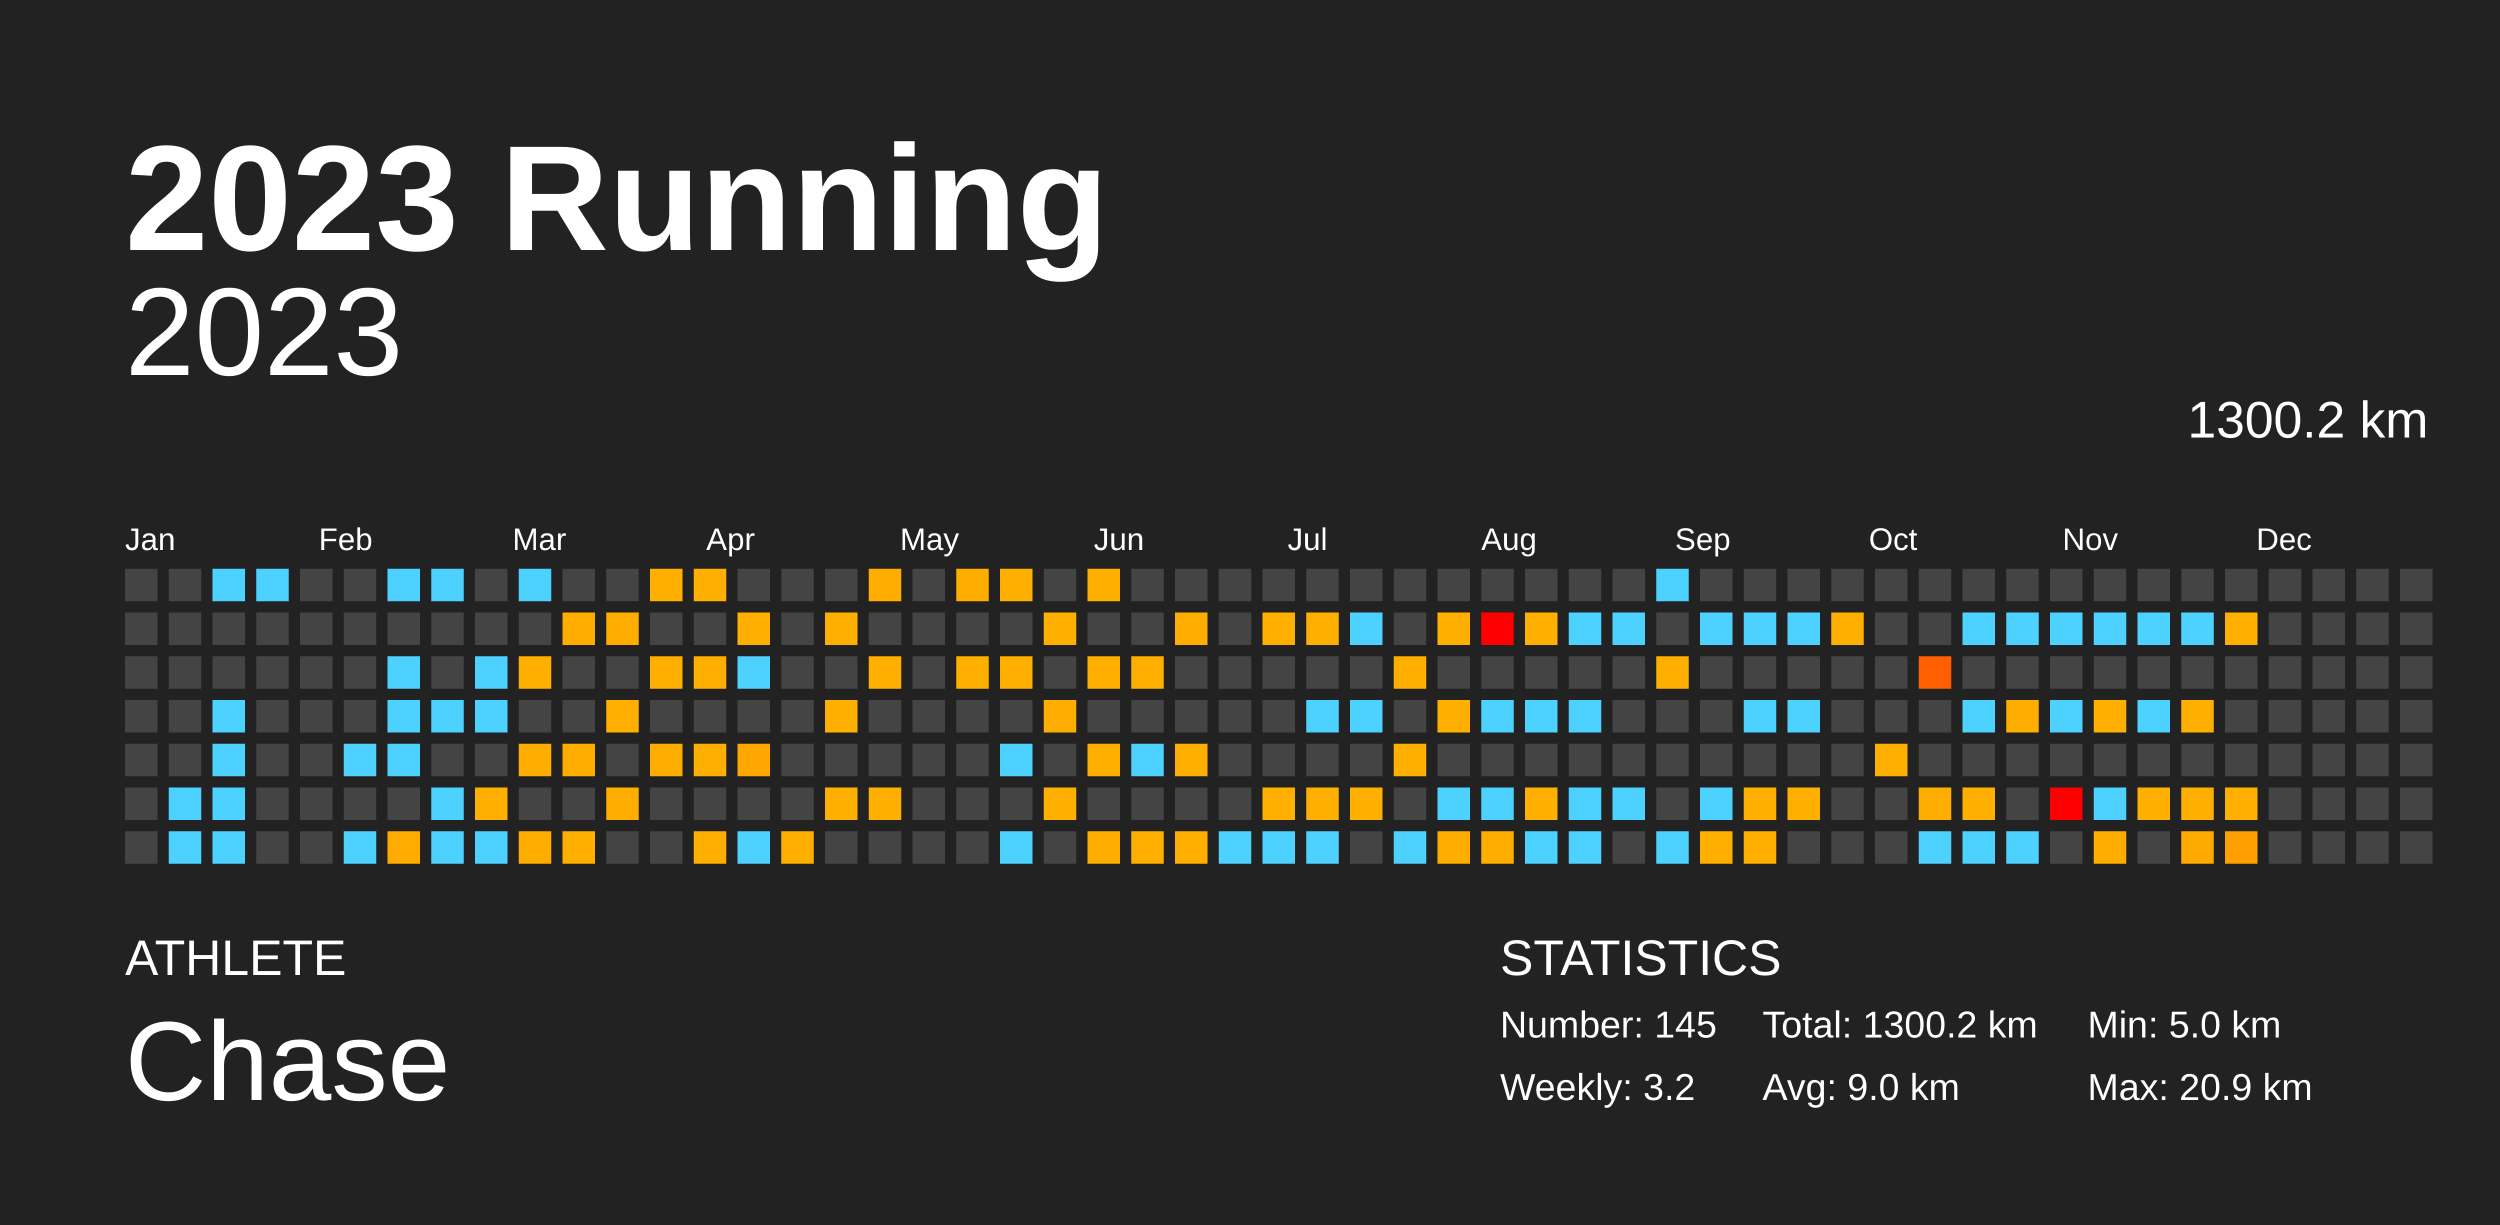
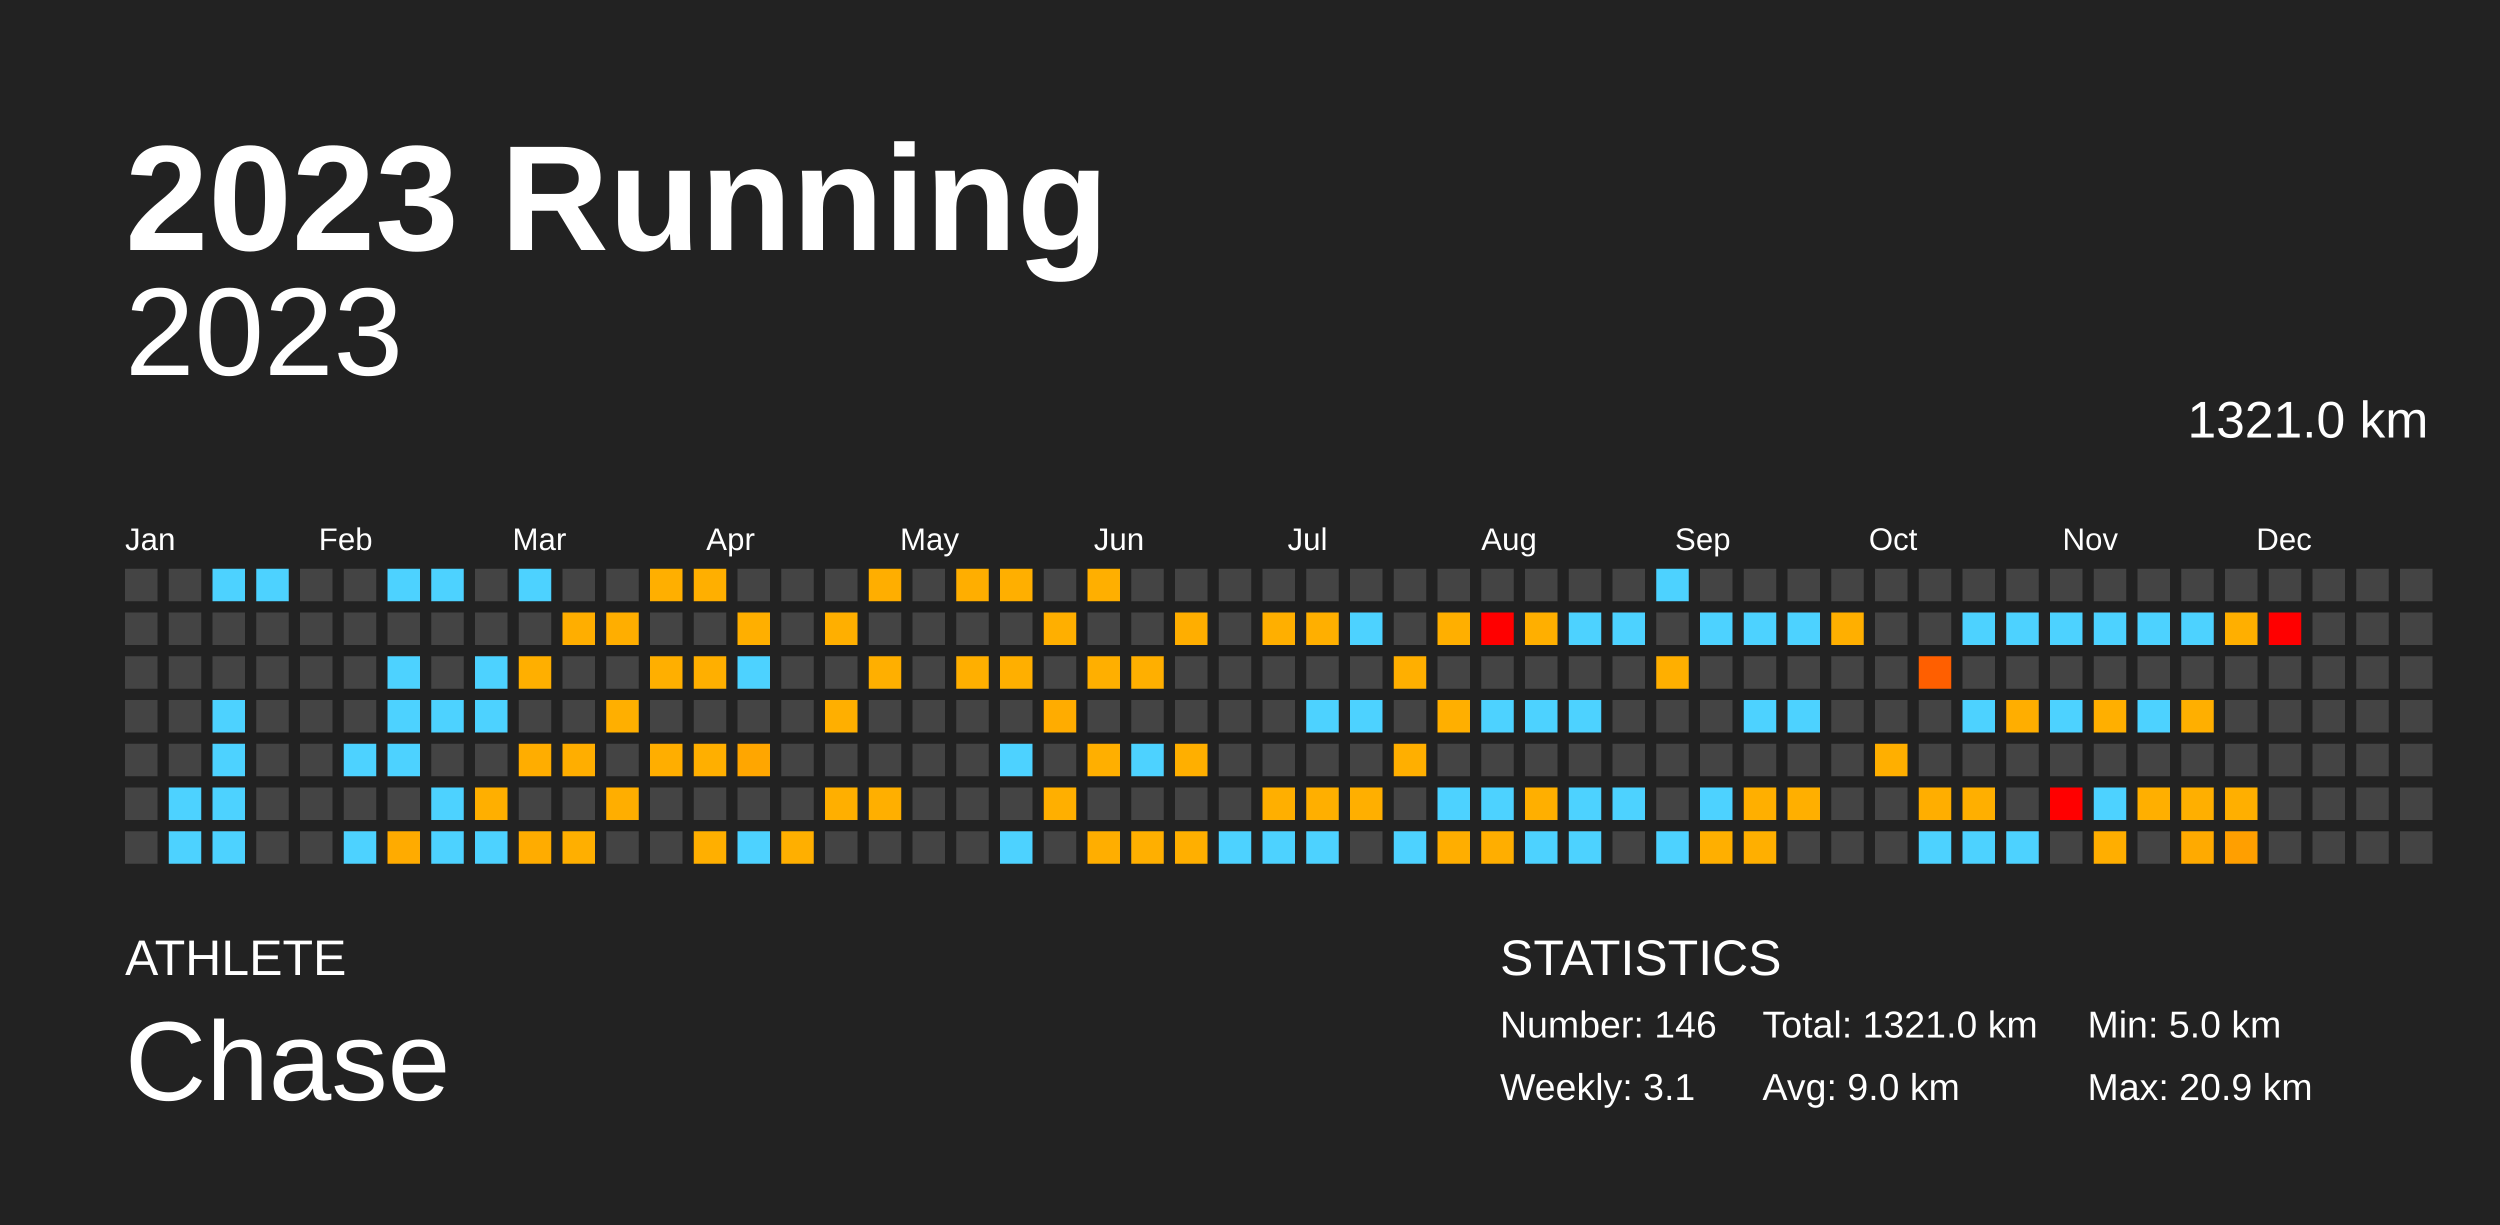
<svg xmlns="http://www.w3.org/2000/svg" baseProfile="full" height="98mm" version="1.1" viewBox="0,0,200,98" width="200mm">
  <defs />
  <rect fill="#222222" height="98" width="200" x="0" y="0" />
  <text fill="#FFFFFF" style="font-size:12px; font-family:Arial; font-weight:bold;" x="10" y="20">2023 Running</text>
  <text fill="#FFFFFF" style="font-size:4px; font-family:Arial" x="10" y="78">ATHLETE</text>
  <text fill="#FFFFFF" style="font-size:9px; font-family:Arial" x="10" y="88">Chase</text>
  <text fill="#FFFFFF" style="font-size:4px; font-family:Arial" x="120" y="78">STATISTICS</text>
-   <text fill="#FFFFFF" style="font-size:3px; font-family:Arial" x="120" y="83">Number: 145</text>
-   <text fill="#FFFFFF" style="font-size:3px; font-family:Arial" x="120" y="88">Weekly: 3.2</text>
-   <text fill="#FFFFFF" style="font-size:3px; font-family:Arial" x="141" y="83">Total: 1300.2 km</text>
+   <text fill="#FFFFFF" style="font-size:3px; font-family:Arial" x="120" y="83">Number: 146</text>
+   <text fill="#FFFFFF" style="font-size:3px; font-family:Arial" x="120" y="88">Weekly: 3.1</text>
+   <text fill="#FFFFFF" style="font-size:3px; font-family:Arial" x="141" y="83">Total: 1321.0 km</text>
  <text fill="#FFFFFF" style="font-size:3px; font-family:Arial" x="141" y="88">Avg: 9.0 km</text>
  <text fill="#FFFFFF" style="font-size:3px; font-family:Arial" x="167" y="83">Min: 5.0 km</text>
  <text fill="#FFFFFF" style="font-size:3px; font-family:Arial" x="167" y="88">Max: 20.9 km</text>
  <text alignment-baseline="hanging" fill="#FFFFFF" style="font-size:10.0px; font-family:Arial;" x="10" y="30">2023</text>
-   <text alignment-baseline="hanging" fill="#FFFFFF" style="font-size:4.125px; font-family:Arial;" x="175" y="35">1300.2 km</text>
+   <text alignment-baseline="hanging" fill="#FFFFFF" style="font-size:4.125px; font-family:Arial;" x="175" y="35">1321.0 km</text>
  <text fill="#FFFFFF" style="font-size:2.5px; font-family:Arial" x="10.0" y="44">Jan</text>
  <text fill="#FFFFFF" style="font-size:2.5px; font-family:Arial" x="25.5" y="44">Feb</text>
  <text fill="#FFFFFF" style="font-size:2.5px; font-family:Arial" x="41.0" y="44">Mar</text>
  <text fill="#FFFFFF" style="font-size:2.5px; font-family:Arial" x="56.5" y="44">Apr</text>
  <text fill="#FFFFFF" style="font-size:2.5px; font-family:Arial" x="72.0" y="44">May</text>
  <text fill="#FFFFFF" style="font-size:2.5px; font-family:Arial" x="87.5" y="44">Jun</text>
  <text fill="#FFFFFF" style="font-size:2.5px; font-family:Arial" x="103.0" y="44">Jul</text>
  <text fill="#FFFFFF" style="font-size:2.5px; font-family:Arial" x="118.5" y="44">Aug</text>
  <text fill="#FFFFFF" style="font-size:2.5px; font-family:Arial" x="134.0" y="44">Sep</text>
  <text fill="#FFFFFF" style="font-size:2.5px; font-family:Arial" x="149.5" y="44">Oct</text>
  <text fill="#FFFFFF" style="font-size:2.5px; font-family:Arial" x="165.0" y="44">Nov</text>
  <text fill="#FFFFFF" style="font-size:2.5px; font-family:Arial" x="180.5" y="44">Dec</text>
  <rect fill="#444444" height="2.6" width="2.6" x="10.0" y="45.5" />
  <rect fill="#444444" height="2.6" width="2.6" x="10.0" y="49.0" />
  <rect fill="#444444" height="2.6" width="2.6" x="10.0" y="52.5" />
  <rect fill="#444444" height="2.6" width="2.6" x="10.0" y="56.0" />
  <rect fill="#444444" height="2.6" width="2.6" x="10.0" y="59.5" />
  <rect fill="#444444" height="2.6" width="2.6" x="10.0" y="63.0" />
  <rect fill="#444444" height="2.6" width="2.6" x="10.0" y="66.5" />
  <rect fill="#444444" height="2.6" width="2.6" x="13.5" y="45.5" />
  <rect fill="#444444" height="2.6" width="2.6" x="13.5" y="49.0" />
  <rect fill="#444444" height="2.6" width="2.6" x="13.5" y="52.5" />
  <rect fill="#444444" height="2.6" width="2.6" x="13.5" y="56.0" />
  <rect fill="#444444" height="2.6" width="2.6" x="13.5" y="59.5" />
  <rect fill="#4dd2ff" height="2.6" width="2.6" x="13.5" y="63.0" />
  <rect fill="#4dd2ff" height="2.6" width="2.6" x="13.5" y="66.5" />
  <rect fill="#4dd2ff" height="2.6" width="2.6" x="17.0" y="45.5" />
  <rect fill="#444444" height="2.6" width="2.6" x="17.0" y="49.0" />
  <rect fill="#444444" height="2.6" width="2.6" x="17.0" y="52.5" />
  <rect fill="#4dd2ff" height="2.6" width="2.6" x="17.0" y="56.0" />
  <rect fill="#4dd2ff" height="2.6" width="2.6" x="17.0" y="59.5" />
  <rect fill="#4dd2ff" height="2.6" width="2.6" x="17.0" y="63.0" />
  <rect fill="#4dd2ff" height="2.6" width="2.6" x="17.0" y="66.5" />
  <rect fill="#4dd2ff" height="2.6" width="2.6" x="20.5" y="45.5" />
  <rect fill="#444444" height="2.6" width="2.6" x="20.5" y="49.0" />
  <rect fill="#444444" height="2.6" width="2.6" x="20.5" y="52.5" />
  <rect fill="#444444" height="2.6" width="2.6" x="20.5" y="56.0" />
  <rect fill="#444444" height="2.6" width="2.6" x="20.5" y="59.5" />
  <rect fill="#444444" height="2.6" width="2.6" x="20.5" y="63.0" />
  <rect fill="#444444" height="2.6" width="2.6" x="20.5" y="66.5" />
  <rect fill="#444444" height="2.6" width="2.6" x="24.0" y="45.5" />
  <rect fill="#444444" height="2.6" width="2.6" x="24.0" y="49.0" />
  <rect fill="#444444" height="2.6" width="2.6" x="24.0" y="52.5" />
  <rect fill="#444444" height="2.6" width="2.6" x="24.0" y="56.0" />
  <rect fill="#444444" height="2.6" width="2.6" x="24.0" y="59.5" />
  <rect fill="#444444" height="2.6" width="2.6" x="24.0" y="63.0" />
  <rect fill="#444444" height="2.6" width="2.6" x="24.0" y="66.5" />
  <rect fill="#444444" height="2.6" width="2.6" x="27.5" y="45.5" />
  <rect fill="#444444" height="2.6" width="2.6" x="27.5" y="49.0" />
  <rect fill="#444444" height="2.6" width="2.6" x="27.5" y="52.5" />
  <rect fill="#444444" height="2.6" width="2.6" x="27.5" y="56.0" />
  <rect fill="#4dd2ff" height="2.6" width="2.6" x="27.5" y="59.5" />
  <rect fill="#444444" height="2.6" width="2.6" x="27.5" y="63.0" />
  <rect fill="#4dd2ff" height="2.6" width="2.6" x="27.5" y="66.5" />
  <rect fill="#4dd2ff" height="2.6" width="2.6" x="31.0" y="45.5" />
  <rect fill="#444444" height="2.6" width="2.6" x="31.0" y="49.0" />
  <rect fill="#4dd2ff" height="2.6" width="2.6" x="31.0" y="52.5" />
  <rect fill="#4dd2ff" height="2.6" width="2.6" x="31.0" y="56.0" />
  <rect fill="#4dd2ff" height="2.6" width="2.6" x="31.0" y="59.5" />
  <rect fill="#444444" height="2.6" width="2.6" x="31.0" y="63.0" />
  <rect fill="#ffab00" height="2.6" width="2.6" x="31.0" y="66.5" />
  <rect fill="#4dd2ff" height="2.6" width="2.6" x="34.5" y="45.5" />
  <rect fill="#444444" height="2.6" width="2.6" x="34.5" y="49.0" />
  <rect fill="#444444" height="2.6" width="2.6" x="34.5" y="52.5" />
  <rect fill="#4dd2ff" height="2.6" width="2.6" x="34.5" y="56.0" />
  <rect fill="#444444" height="2.6" width="2.6" x="34.5" y="59.5" />
  <rect fill="#4dd2ff" height="2.6" width="2.6" x="34.5" y="63.0" />
  <rect fill="#4dd2ff" height="2.6" width="2.6" x="34.5" y="66.5" />
  <rect fill="#444444" height="2.6" width="2.6" x="38.0" y="45.5" />
  <rect fill="#444444" height="2.6" width="2.6" x="38.0" y="49.0" />
  <rect fill="#4dd2ff" height="2.6" width="2.6" x="38.0" y="52.5" />
  <rect fill="#4dd2ff" height="2.6" width="2.6" x="38.0" y="56.0" />
  <rect fill="#444444" height="2.6" width="2.6" x="38.0" y="59.5" />
  <rect fill="#ffaf00" height="2.6" width="2.6" x="38.0" y="63.0" />
  <rect fill="#4dd2ff" height="2.6" width="2.6" x="38.0" y="66.5" />
  <rect fill="#4dd2ff" height="2.6" width="2.6" x="41.5" y="45.5" />
  <rect fill="#444444" height="2.6" width="2.6" x="41.5" y="49.0" />
  <rect fill="#ffaf00" height="2.6" width="2.6" x="41.5" y="52.5" />
  <rect fill="#444444" height="2.6" width="2.6" x="41.5" y="56.0" />
  <rect fill="#ffad00" height="2.6" width="2.6" x="41.5" y="59.5" />
  <rect fill="#444444" height="2.6" width="2.6" x="41.5" y="63.0" />
  <rect fill="#ffac00" height="2.6" width="2.6" x="41.5" y="66.5" />
  <rect fill="#444444" height="2.6" width="2.6" x="45.0" y="45.5" />
  <rect fill="#ffae00" height="2.6" width="2.6" x="45.0" y="49.0" />
  <rect fill="#444444" height="2.6" width="2.6" x="45.0" y="52.5" />
  <rect fill="#444444" height="2.6" width="2.6" x="45.0" y="56.0" />
  <rect fill="#ffae00" height="2.6" width="2.6" x="45.0" y="59.5" />
  <rect fill="#444444" height="2.6" width="2.6" x="45.0" y="63.0" />
  <rect fill="#ffaf00" height="2.6" width="2.6" x="45.0" y="66.5" />
  <rect fill="#444444" height="2.6" width="2.6" x="48.5" y="45.5" />
  <rect fill="#ffae00" height="2.6" width="2.6" x="48.5" y="49.0" />
  <rect fill="#444444" height="2.6" width="2.6" x="48.5" y="52.5" />
  <rect fill="#ffaf00" height="2.6" width="2.6" x="48.5" y="56.0" />
  <rect fill="#444444" height="2.6" width="2.6" x="48.5" y="59.5" />
  <rect fill="#ffae00" height="2.6" width="2.6" x="48.5" y="63.0" />
  <rect fill="#444444" height="2.6" width="2.6" x="48.5" y="66.5" />
  <rect fill="#ffaf00" height="2.6" width="2.6" x="52.0" y="45.5" />
  <rect fill="#444444" height="2.6" width="2.6" x="52.0" y="49.0" />
  <rect fill="#ffaf00" height="2.6" width="2.6" x="52.0" y="52.5" />
  <rect fill="#444444" height="2.6" width="2.6" x="52.0" y="56.0" />
  <rect fill="#ffae00" height="2.6" width="2.6" x="52.0" y="59.5" />
  <rect fill="#444444" height="2.6" width="2.6" x="52.0" y="63.0" />
  <rect fill="#444444" height="2.6" width="2.6" x="52.0" y="66.5" />
  <rect fill="#ffaf00" height="2.6" width="2.6" x="55.5" y="45.5" />
  <rect fill="#444444" height="2.6" width="2.6" x="55.5" y="49.0" />
  <rect fill="#ffaf00" height="2.6" width="2.6" x="55.5" y="52.5" />
  <rect fill="#444444" height="2.6" width="2.6" x="55.5" y="56.0" />
  <rect fill="#ffaf00" height="2.6" width="2.6" x="55.5" y="59.5" />
  <rect fill="#444444" height="2.6" width="2.6" x="55.5" y="63.0" />
  <rect fill="#ffaf00" height="2.6" width="2.6" x="55.5" y="66.5" />
  <rect fill="#444444" height="2.6" width="2.6" x="59.0" y="45.5" />
  <rect fill="#ffaf00" height="2.6" width="2.6" x="59.0" y="49.0" />
  <rect fill="#4dd2ff" height="2.6" width="2.6" x="59.0" y="52.5" />
  <rect fill="#444444" height="2.6" width="2.6" x="59.0" y="56.0" />
  <rect fill="#ffa600" height="2.6" width="2.6" x="59.0" y="59.5" />
  <rect fill="#444444" height="2.6" width="2.6" x="59.0" y="63.0" />
  <rect fill="#4dd2ff" height="2.6" width="2.6" x="59.0" y="66.5" />
  <rect fill="#444444" height="2.6" width="2.6" x="62.5" y="45.5" />
  <rect fill="#444444" height="2.6" width="2.6" x="62.5" y="49.0" />
  <rect fill="#444444" height="2.6" width="2.6" x="62.5" y="52.5" />
  <rect fill="#444444" height="2.6" width="2.6" x="62.5" y="56.0" />
  <rect fill="#444444" height="2.6" width="2.6" x="62.5" y="59.5" />
  <rect fill="#444444" height="2.6" width="2.6" x="62.5" y="63.0" />
  <rect fill="#ffaf00" height="2.6" width="2.6" x="62.5" y="66.5" />
  <rect fill="#444444" height="2.6" width="2.6" x="66.0" y="45.5" />
  <rect fill="#ffaf00" height="2.6" width="2.6" x="66.0" y="49.0" />
  <rect fill="#444444" height="2.6" width="2.6" x="66.0" y="52.5" />
  <rect fill="#ffaf00" height="2.6" width="2.6" x="66.0" y="56.0" />
  <rect fill="#444444" height="2.6" width="2.6" x="66.0" y="59.5" />
  <rect fill="#ffaf00" height="2.6" width="2.6" x="66.0" y="63.0" />
  <rect fill="#444444" height="2.6" width="2.6" x="66.0" y="66.5" />
  <rect fill="#ffae00" height="2.6" width="2.6" x="69.5" y="45.5" />
  <rect fill="#444444" height="2.6" width="2.6" x="69.5" y="49.0" />
  <rect fill="#ffaf00" height="2.6" width="2.6" x="69.5" y="52.5" />
  <rect fill="#444444" height="2.6" width="2.6" x="69.5" y="56.0" />
  <rect fill="#444444" height="2.6" width="2.6" x="69.5" y="59.5" />
  <rect fill="#ffaf00" height="2.6" width="2.6" x="69.5" y="63.0" />
  <rect fill="#444444" height="2.6" width="2.6" x="69.5" y="66.5" />
  <rect fill="#444444" height="2.6" width="2.6" x="73.0" y="45.5" />
  <rect fill="#444444" height="2.6" width="2.6" x="73.0" y="49.0" />
  <rect fill="#444444" height="2.6" width="2.6" x="73.0" y="52.5" />
  <rect fill="#444444" height="2.6" width="2.6" x="73.0" y="56.0" />
  <rect fill="#444444" height="2.6" width="2.6" x="73.0" y="59.5" />
  <rect fill="#444444" height="2.6" width="2.6" x="73.0" y="63.0" />
  <rect fill="#444444" height="2.6" width="2.6" x="73.0" y="66.5" />
  <rect fill="#ffae00" height="2.6" width="2.6" x="76.5" y="45.5" />
  <rect fill="#444444" height="2.6" width="2.6" x="76.5" y="49.0" />
  <rect fill="#ffaf00" height="2.6" width="2.6" x="76.5" y="52.5" />
  <rect fill="#444444" height="2.6" width="2.6" x="76.5" y="56.0" />
  <rect fill="#444444" height="2.6" width="2.6" x="76.5" y="59.5" />
  <rect fill="#444444" height="2.6" width="2.6" x="76.5" y="63.0" />
  <rect fill="#444444" height="2.6" width="2.6" x="76.5" y="66.5" />
  <rect fill="#ffaf00" height="2.6" width="2.6" x="80.0" y="45.5" />
  <rect fill="#444444" height="2.6" width="2.6" x="80.0" y="49.0" />
  <rect fill="#ffaf00" height="2.6" width="2.6" x="80.0" y="52.5" />
  <rect fill="#444444" height="2.6" width="2.6" x="80.0" y="56.0" />
  <rect fill="#4dd2ff" height="2.6" width="2.6" x="80.0" y="59.5" />
  <rect fill="#444444" height="2.6" width="2.6" x="80.0" y="63.0" />
  <rect fill="#4dd2ff" height="2.6" width="2.6" x="80.0" y="66.5" />
  <rect fill="#444444" height="2.6" width="2.6" x="83.5" y="45.5" />
  <rect fill="#ffaf00" height="2.6" width="2.6" x="83.5" y="49.0" />
  <rect fill="#444444" height="2.6" width="2.6" x="83.5" y="52.5" />
  <rect fill="#ffac00" height="2.6" width="2.6" x="83.5" y="56.0" />
  <rect fill="#444444" height="2.6" width="2.6" x="83.5" y="59.5" />
  <rect fill="#ffaf00" height="2.6" width="2.6" x="83.5" y="63.0" />
  <rect fill="#444444" height="2.6" width="2.6" x="83.5" y="66.5" />
  <rect fill="#ffaf00" height="2.6" width="2.6" x="87.0" y="45.5" />
  <rect fill="#444444" height="2.6" width="2.6" x="87.0" y="49.0" />
  <rect fill="#ffaf00" height="2.6" width="2.6" x="87.0" y="52.5" />
  <rect fill="#444444" height="2.6" width="2.6" x="87.0" y="56.0" />
  <rect fill="#ffaf00" height="2.6" width="2.6" x="87.0" y="59.5" />
  <rect fill="#444444" height="2.6" width="2.6" x="87.0" y="63.0" />
  <rect fill="#ffae00" height="2.6" width="2.6" x="87.0" y="66.5" />
  <rect fill="#444444" height="2.6" width="2.6" x="90.5" y="45.5" />
  <rect fill="#444444" height="2.6" width="2.6" x="90.5" y="49.0" />
  <rect fill="#ffaf00" height="2.6" width="2.6" x="90.5" y="52.5" />
  <rect fill="#444444" height="2.6" width="2.6" x="90.5" y="56.0" />
  <rect fill="#4dd2ff" height="2.6" width="2.6" x="90.5" y="59.5" />
  <rect fill="#444444" height="2.6" width="2.6" x="90.5" y="63.0" />
  <rect fill="#ffaf00" height="2.6" width="2.6" x="90.5" y="66.5" />
  <rect fill="#444444" height="2.6" width="2.6" x="94.0" y="45.5" />
  <rect fill="#ffae00" height="2.6" width="2.6" x="94.0" y="49.0" />
  <rect fill="#444444" height="2.6" width="2.6" x="94.0" y="52.5" />
  <rect fill="#444444" height="2.6" width="2.6" x="94.0" y="56.0" />
  <rect fill="#ffaf00" height="2.6" width="2.6" x="94.0" y="59.5" />
  <rect fill="#444444" height="2.6" width="2.6" x="94.0" y="63.0" />
  <rect fill="#ffaf00" height="2.6" width="2.6" x="94.0" y="66.5" />
  <rect fill="#444444" height="2.6" width="2.6" x="97.5" y="45.5" />
  <rect fill="#444444" height="2.6" width="2.6" x="97.5" y="49.0" />
  <rect fill="#444444" height="2.6" width="2.6" x="97.5" y="52.5" />
  <rect fill="#444444" height="2.6" width="2.6" x="97.5" y="56.0" />
  <rect fill="#444444" height="2.6" width="2.6" x="97.5" y="59.5" />
  <rect fill="#444444" height="2.6" width="2.6" x="97.5" y="63.0" />
  <rect fill="#4dd2ff" height="2.6" width="2.6" x="97.5" y="66.5" />
  <rect fill="#444444" height="2.6" width="2.6" x="101.0" y="45.5" />
  <rect fill="#ffaf00" height="2.6" width="2.6" x="101.0" y="49.0" />
  <rect fill="#444444" height="2.6" width="2.6" x="101.0" y="52.5" />
  <rect fill="#444444" height="2.6" width="2.6" x="101.0" y="56.0" />
  <rect fill="#444444" height="2.6" width="2.6" x="101.0" y="59.5" />
  <rect fill="#ffaf00" height="2.6" width="2.6" x="101.0" y="63.0" />
  <rect fill="#4dd2ff" height="2.6" width="2.6" x="101.0" y="66.5" />
  <rect fill="#444444" height="2.6" width="2.6" x="104.5" y="45.5" />
  <rect fill="#ffaf00" height="2.6" width="2.6" x="104.5" y="49.0" />
  <rect fill="#444444" height="2.6" width="2.6" x="104.5" y="52.5" />
  <rect fill="#4dd2ff" height="2.6" width="2.6" x="104.5" y="56.0" />
  <rect fill="#444444" height="2.6" width="2.6" x="104.5" y="59.5" />
  <rect fill="#ffaf00" height="2.6" width="2.6" x="104.5" y="63.0" />
  <rect fill="#4dd2ff" height="2.6" width="2.6" x="104.5" y="66.5" />
  <rect fill="#444444" height="2.6" width="2.6" x="108.0" y="45.5" />
  <rect fill="#4dd2ff" height="2.6" width="2.6" x="108.0" y="49.0" />
  <rect fill="#444444" height="2.6" width="2.6" x="108.0" y="52.5" />
  <rect fill="#4dd2ff" height="2.6" width="2.6" x="108.0" y="56.0" />
  <rect fill="#444444" height="2.6" width="2.6" x="108.0" y="59.5" />
  <rect fill="#ffaf00" height="2.6" width="2.6" x="108.0" y="63.0" />
  <rect fill="#444444" height="2.6" width="2.6" x="108.0" y="66.5" />
  <rect fill="#444444" height="2.6" width="2.6" x="111.5" y="45.5" />
  <rect fill="#444444" height="2.6" width="2.6" x="111.5" y="49.0" />
  <rect fill="#ffaf00" height="2.6" width="2.6" x="111.5" y="52.5" />
  <rect fill="#444444" height="2.6" width="2.6" x="111.5" y="56.0" />
  <rect fill="#ffaf00" height="2.6" width="2.6" x="111.5" y="59.5" />
  <rect fill="#444444" height="2.6" width="2.6" x="111.5" y="63.0" />
  <rect fill="#4dd2ff" height="2.6" width="2.6" x="111.5" y="66.5" />
  <rect fill="#444444" height="2.6" width="2.6" x="115.0" y="45.5" />
  <rect fill="#ffaf00" height="2.6" width="2.6" x="115.0" y="49.0" />
  <rect fill="#444444" height="2.6" width="2.6" x="115.0" y="52.5" />
  <rect fill="#ffaf00" height="2.6" width="2.6" x="115.0" y="56.0" />
  <rect fill="#444444" height="2.6" width="2.6" x="115.0" y="59.5" />
  <rect fill="#4dd2ff" height="2.6" width="2.6" x="115.0" y="63.0" />
  <rect fill="#ffae00" height="2.6" width="2.6" x="115.0" y="66.5" />
  <rect fill="#444444" height="2.6" width="2.6" x="118.5" y="45.5" />
  <rect fill="red" height="2.6" width="2.6" x="118.5" y="49.0" />
  <rect fill="#444444" height="2.6" width="2.6" x="118.5" y="52.5" />
  <rect fill="#4dd2ff" height="2.6" width="2.6" x="118.5" y="56.0" />
  <rect fill="#444444" height="2.6" width="2.6" x="118.5" y="59.5" />
  <rect fill="#4dd2ff" height="2.6" width="2.6" x="118.5" y="63.0" />
  <rect fill="#ffae00" height="2.6" width="2.6" x="118.5" y="66.5" />
  <rect fill="#444444" height="2.6" width="2.6" x="122.0" y="45.5" />
  <rect fill="#ffaf00" height="2.6" width="2.6" x="122.0" y="49.0" />
  <rect fill="#444444" height="2.6" width="2.6" x="122.0" y="52.5" />
  <rect fill="#4dd2ff" height="2.6" width="2.6" x="122.0" y="56.0" />
  <rect fill="#444444" height="2.6" width="2.6" x="122.0" y="59.5" />
  <rect fill="#ffaf00" height="2.6" width="2.6" x="122.0" y="63.0" />
  <rect fill="#4dd2ff" height="2.6" width="2.6" x="122.0" y="66.5" />
  <rect fill="#444444" height="2.6" width="2.6" x="125.5" y="45.5" />
  <rect fill="#4dd2ff" height="2.6" width="2.6" x="125.5" y="49.0" />
  <rect fill="#444444" height="2.6" width="2.6" x="125.5" y="52.5" />
  <rect fill="#4dd2ff" height="2.6" width="2.6" x="125.5" y="56.0" />
  <rect fill="#444444" height="2.6" width="2.6" x="125.5" y="59.5" />
  <rect fill="#4dd2ff" height="2.6" width="2.6" x="125.5" y="63.0" />
  <rect fill="#4dd2ff" height="2.6" width="2.6" x="125.5" y="66.5" />
  <rect fill="#444444" height="2.6" width="2.6" x="129.0" y="45.5" />
  <rect fill="#4dd2ff" height="2.6" width="2.6" x="129.0" y="49.0" />
  <rect fill="#444444" height="2.6" width="2.6" x="129.0" y="52.5" />
  <rect fill="#444444" height="2.6" width="2.6" x="129.0" y="56.0" />
  <rect fill="#444444" height="2.6" width="2.6" x="129.0" y="59.5" />
  <rect fill="#4dd2ff" height="2.6" width="2.6" x="129.0" y="63.0" />
  <rect fill="#444444" height="2.6" width="2.6" x="129.0" y="66.5" />
  <rect fill="#4dd2ff" height="2.6" width="2.6" x="132.5" y="45.5" />
  <rect fill="#444444" height="2.6" width="2.6" x="132.5" y="49.0" />
  <rect fill="#ffaf00" height="2.6" width="2.6" x="132.5" y="52.5" />
  <rect fill="#444444" height="2.6" width="2.6" x="132.5" y="56.0" />
  <rect fill="#444444" height="2.6" width="2.6" x="132.5" y="59.5" />
  <rect fill="#444444" height="2.6" width="2.6" x="132.5" y="63.0" />
  <rect fill="#4dd2ff" height="2.6" width="2.6" x="132.5" y="66.5" />
  <rect fill="#444444" height="2.6" width="2.6" x="136.0" y="45.5" />
  <rect fill="#4dd2ff" height="2.6" width="2.6" x="136.0" y="49.0" />
  <rect fill="#444444" height="2.6" width="2.6" x="136.0" y="52.5" />
  <rect fill="#444444" height="2.6" width="2.6" x="136.0" y="56.0" />
  <rect fill="#444444" height="2.6" width="2.6" x="136.0" y="59.5" />
  <rect fill="#4dd2ff" height="2.6" width="2.6" x="136.0" y="63.0" />
  <rect fill="#ffaf00" height="2.6" width="2.6" x="136.0" y="66.5" />
  <rect fill="#444444" height="2.6" width="2.6" x="139.5" y="45.5" />
  <rect fill="#4dd2ff" height="2.6" width="2.6" x="139.5" y="49.0" />
  <rect fill="#444444" height="2.6" width="2.6" x="139.5" y="52.5" />
  <rect fill="#4dd2ff" height="2.6" width="2.6" x="139.5" y="56.0" />
  <rect fill="#444444" height="2.6" width="2.6" x="139.5" y="59.5" />
  <rect fill="#ffaf00" height="2.6" width="2.6" x="139.5" y="63.0" />
  <rect fill="#ffaf00" height="2.6" width="2.6" x="139.5" y="66.5" />
  <rect fill="#444444" height="2.6" width="2.6" x="143.0" y="45.5" />
  <rect fill="#4dd2ff" height="2.6" width="2.6" x="143.0" y="49.0" />
  <rect fill="#444444" height="2.6" width="2.6" x="143.0" y="52.5" />
  <rect fill="#4dd2ff" height="2.6" width="2.6" x="143.0" y="56.0" />
  <rect fill="#444444" height="2.6" width="2.6" x="143.0" y="59.5" />
  <rect fill="#ffaf00" height="2.6" width="2.6" x="143.0" y="63.0" />
  <rect fill="#444444" height="2.6" width="2.6" x="143.0" y="66.5" />
  <rect fill="#444444" height="2.6" width="2.6" x="146.5" y="45.5" />
  <rect fill="#ffaf00" height="2.6" width="2.6" x="146.5" y="49.0" />
  <rect fill="#444444" height="2.6" width="2.6" x="146.5" y="52.5" />
  <rect fill="#444444" height="2.6" width="2.6" x="146.5" y="56.0" />
  <rect fill="#444444" height="2.6" width="2.6" x="146.5" y="59.5" />
  <rect fill="#444444" height="2.6" width="2.6" x="146.5" y="63.0" />
  <rect fill="#444444" height="2.6" width="2.6" x="146.5" y="66.5" />
  <rect fill="#444444" height="2.6" width="2.6" x="150.0" y="45.5" />
  <rect fill="#444444" height="2.6" width="2.6" x="150.0" y="49.0" />
  <rect fill="#444444" height="2.6" width="2.6" x="150.0" y="52.5" />
  <rect fill="#444444" height="2.6" width="2.6" x="150.0" y="56.0" />
  <rect fill="#ffaf00" height="2.6" width="2.6" x="150.0" y="59.5" />
  <rect fill="#444444" height="2.6" width="2.6" x="150.0" y="63.0" />
  <rect fill="#444444" height="2.6" width="2.6" x="150.0" y="66.5" />
  <rect fill="#444444" height="2.6" width="2.6" x="153.5" y="45.5" />
  <rect fill="#444444" height="2.6" width="2.6" x="153.5" y="49.0" />
  <rect fill="#ff5f00" height="2.6" width="2.6" x="153.5" y="52.5" />
  <rect fill="#444444" height="2.6" width="2.6" x="153.5" y="56.0" />
  <rect fill="#444444" height="2.6" width="2.6" x="153.5" y="59.5" />
  <rect fill="#ffae00" height="2.6" width="2.6" x="153.5" y="63.0" />
  <rect fill="#4dd2ff" height="2.6" width="2.6" x="153.5" y="66.5" />
  <rect fill="#444444" height="2.6" width="2.6" x="157.0" y="45.5" />
  <rect fill="#4dd2ff" height="2.6" width="2.6" x="157.0" y="49.0" />
  <rect fill="#444444" height="2.6" width="2.6" x="157.0" y="52.5" />
  <rect fill="#4dd2ff" height="2.6" width="2.6" x="157.0" y="56.0" />
  <rect fill="#444444" height="2.6" width="2.6" x="157.0" y="59.5" />
  <rect fill="#ffaf00" height="2.6" width="2.6" x="157.0" y="63.0" />
  <rect fill="#4dd2ff" height="2.6" width="2.6" x="157.0" y="66.5" />
  <rect fill="#444444" height="2.6" width="2.6" x="160.5" y="45.5" />
  <rect fill="#4dd2ff" height="2.6" width="2.6" x="160.5" y="49.0" />
  <rect fill="#444444" height="2.6" width="2.6" x="160.5" y="52.5" />
  <rect fill="#ffae00" height="2.6" width="2.6" x="160.5" y="56.0" />
  <rect fill="#444444" height="2.6" width="2.6" x="160.5" y="59.5" />
  <rect fill="#444444" height="2.6" width="2.6" x="160.5" y="63.0" />
  <rect fill="#4dd2ff" height="2.6" width="2.6" x="160.5" y="66.5" />
  <rect fill="#444444" height="2.6" width="2.6" x="164.0" y="45.5" />
  <rect fill="#4dd2ff" height="2.6" width="2.6" x="164.0" y="49.0" />
  <rect fill="#444444" height="2.6" width="2.6" x="164.0" y="52.5" />
  <rect fill="#4dd2ff" height="2.6" width="2.6" x="164.0" y="56.0" />
  <rect fill="#444444" height="2.6" width="2.6" x="164.0" y="59.5" />
  <rect fill="red" height="2.6" width="2.6" x="164.0" y="63.0" />
  <rect fill="#444444" height="2.6" width="2.6" x="164.0" y="66.5" />
  <rect fill="#444444" height="2.6" width="2.6" x="167.5" y="45.5" />
  <rect fill="#4dd2ff" height="2.6" width="2.6" x="167.5" y="49.0" />
  <rect fill="#444444" height="2.6" width="2.6" x="167.5" y="52.5" />
  <rect fill="#ffaf00" height="2.6" width="2.6" x="167.5" y="56.0" />
  <rect fill="#444444" height="2.6" width="2.6" x="167.5" y="59.5" />
  <rect fill="#4dd2ff" height="2.6" width="2.6" x="167.5" y="63.0" />
  <rect fill="#ffae00" height="2.6" width="2.6" x="167.5" y="66.5" />
  <rect fill="#444444" height="2.6" width="2.6" x="171.0" y="45.5" />
  <rect fill="#4dd2ff" height="2.6" width="2.6" x="171.0" y="49.0" />
  <rect fill="#444444" height="2.6" width="2.6" x="171.0" y="52.5" />
  <rect fill="#4dd2ff" height="2.6" width="2.6" x="171.0" y="56.0" />
  <rect fill="#444444" height="2.6" width="2.6" x="171.0" y="59.5" />
  <rect fill="#ffaf00" height="2.6" width="2.6" x="171.0" y="63.0" />
  <rect fill="#444444" height="2.6" width="2.6" x="171.0" y="66.5" />
  <rect fill="#444444" height="2.6" width="2.6" x="174.5" y="45.5" />
  <rect fill="#4dd2ff" height="2.6" width="2.6" x="174.5" y="49.0" />
  <rect fill="#444444" height="2.6" width="2.6" x="174.5" y="52.5" />
  <rect fill="#ffaf00" height="2.6" width="2.6" x="174.5" y="56.0" />
  <rect fill="#444444" height="2.6" width="2.6" x="174.5" y="59.5" />
  <rect fill="#ffaf00" height="2.6" width="2.6" x="174.5" y="63.0" />
  <rect fill="#ffaa00" height="2.6" width="2.6" x="174.5" y="66.5" />
  <rect fill="#444444" height="2.6" width="2.6" x="178.0" y="45.5" />
  <rect fill="#ffaf00" height="2.6" width="2.6" x="178.0" y="49.0" />
  <rect fill="#444444" height="2.6" width="2.6" x="178.0" y="52.5" />
  <rect fill="#444444" height="2.6" width="2.6" x="178.0" y="56.0" />
  <rect fill="#444444" height="2.6" width="2.6" x="178.0" y="59.5" />
  <rect fill="#ffaf00" height="2.6" width="2.6" x="178.0" y="63.0" />
  <rect fill="#ff9f00" height="2.6" width="2.6" x="178.0" y="66.5" />
  <rect fill="#444444" height="2.6" width="2.6" x="181.5" y="45.5" />
-   <rect fill="#444444" height="2.6" width="2.6" x="181.5" y="49.0" />
+   <rect fill="red" height="2.6" width="2.6" x="181.5" y="49.0" />
  <rect fill="#444444" height="2.6" width="2.6" x="181.5" y="52.5" />
  <rect fill="#444444" height="2.6" width="2.6" x="181.5" y="56.0" />
  <rect fill="#444444" height="2.6" width="2.6" x="181.5" y="59.5" />
  <rect fill="#444444" height="2.6" width="2.6" x="181.5" y="63.0" />
  <rect fill="#444444" height="2.6" width="2.6" x="181.5" y="66.5" />
  <rect fill="#444444" height="2.6" width="2.6" x="185.0" y="45.5" />
  <rect fill="#444444" height="2.6" width="2.6" x="185.0" y="49.0" />
  <rect fill="#444444" height="2.6" width="2.6" x="185.0" y="52.5" />
  <rect fill="#444444" height="2.6" width="2.6" x="185.0" y="56.0" />
  <rect fill="#444444" height="2.6" width="2.6" x="185.0" y="59.5" />
  <rect fill="#444444" height="2.6" width="2.6" x="185.0" y="63.0" />
  <rect fill="#444444" height="2.6" width="2.6" x="185.0" y="66.5" />
  <rect fill="#444444" height="2.6" width="2.6" x="188.5" y="45.5" />
  <rect fill="#444444" height="2.6" width="2.6" x="188.5" y="49.0" />
  <rect fill="#444444" height="2.6" width="2.6" x="188.5" y="52.5" />
  <rect fill="#444444" height="2.6" width="2.6" x="188.5" y="56.0" />
  <rect fill="#444444" height="2.6" width="2.6" x="188.5" y="59.5" />
  <rect fill="#444444" height="2.6" width="2.6" x="188.5" y="63.0" />
  <rect fill="#444444" height="2.6" width="2.6" x="188.5" y="66.5" />
  <rect fill="#444444" height="2.6" width="2.6" x="192.0" y="45.5" />
  <rect fill="#444444" height="2.6" width="2.6" x="192.0" y="49.0" />
  <rect fill="#444444" height="2.6" width="2.6" x="192.0" y="52.5" />
  <rect fill="#444444" height="2.6" width="2.6" x="192.0" y="56.0" />
  <rect fill="#444444" height="2.6" width="2.6" x="192.0" y="59.5" />
  <rect fill="#444444" height="2.6" width="2.6" x="192.0" y="63.0" />
  <rect fill="#444444" height="2.6" width="2.6" x="192.0" y="66.5" />
</svg>
